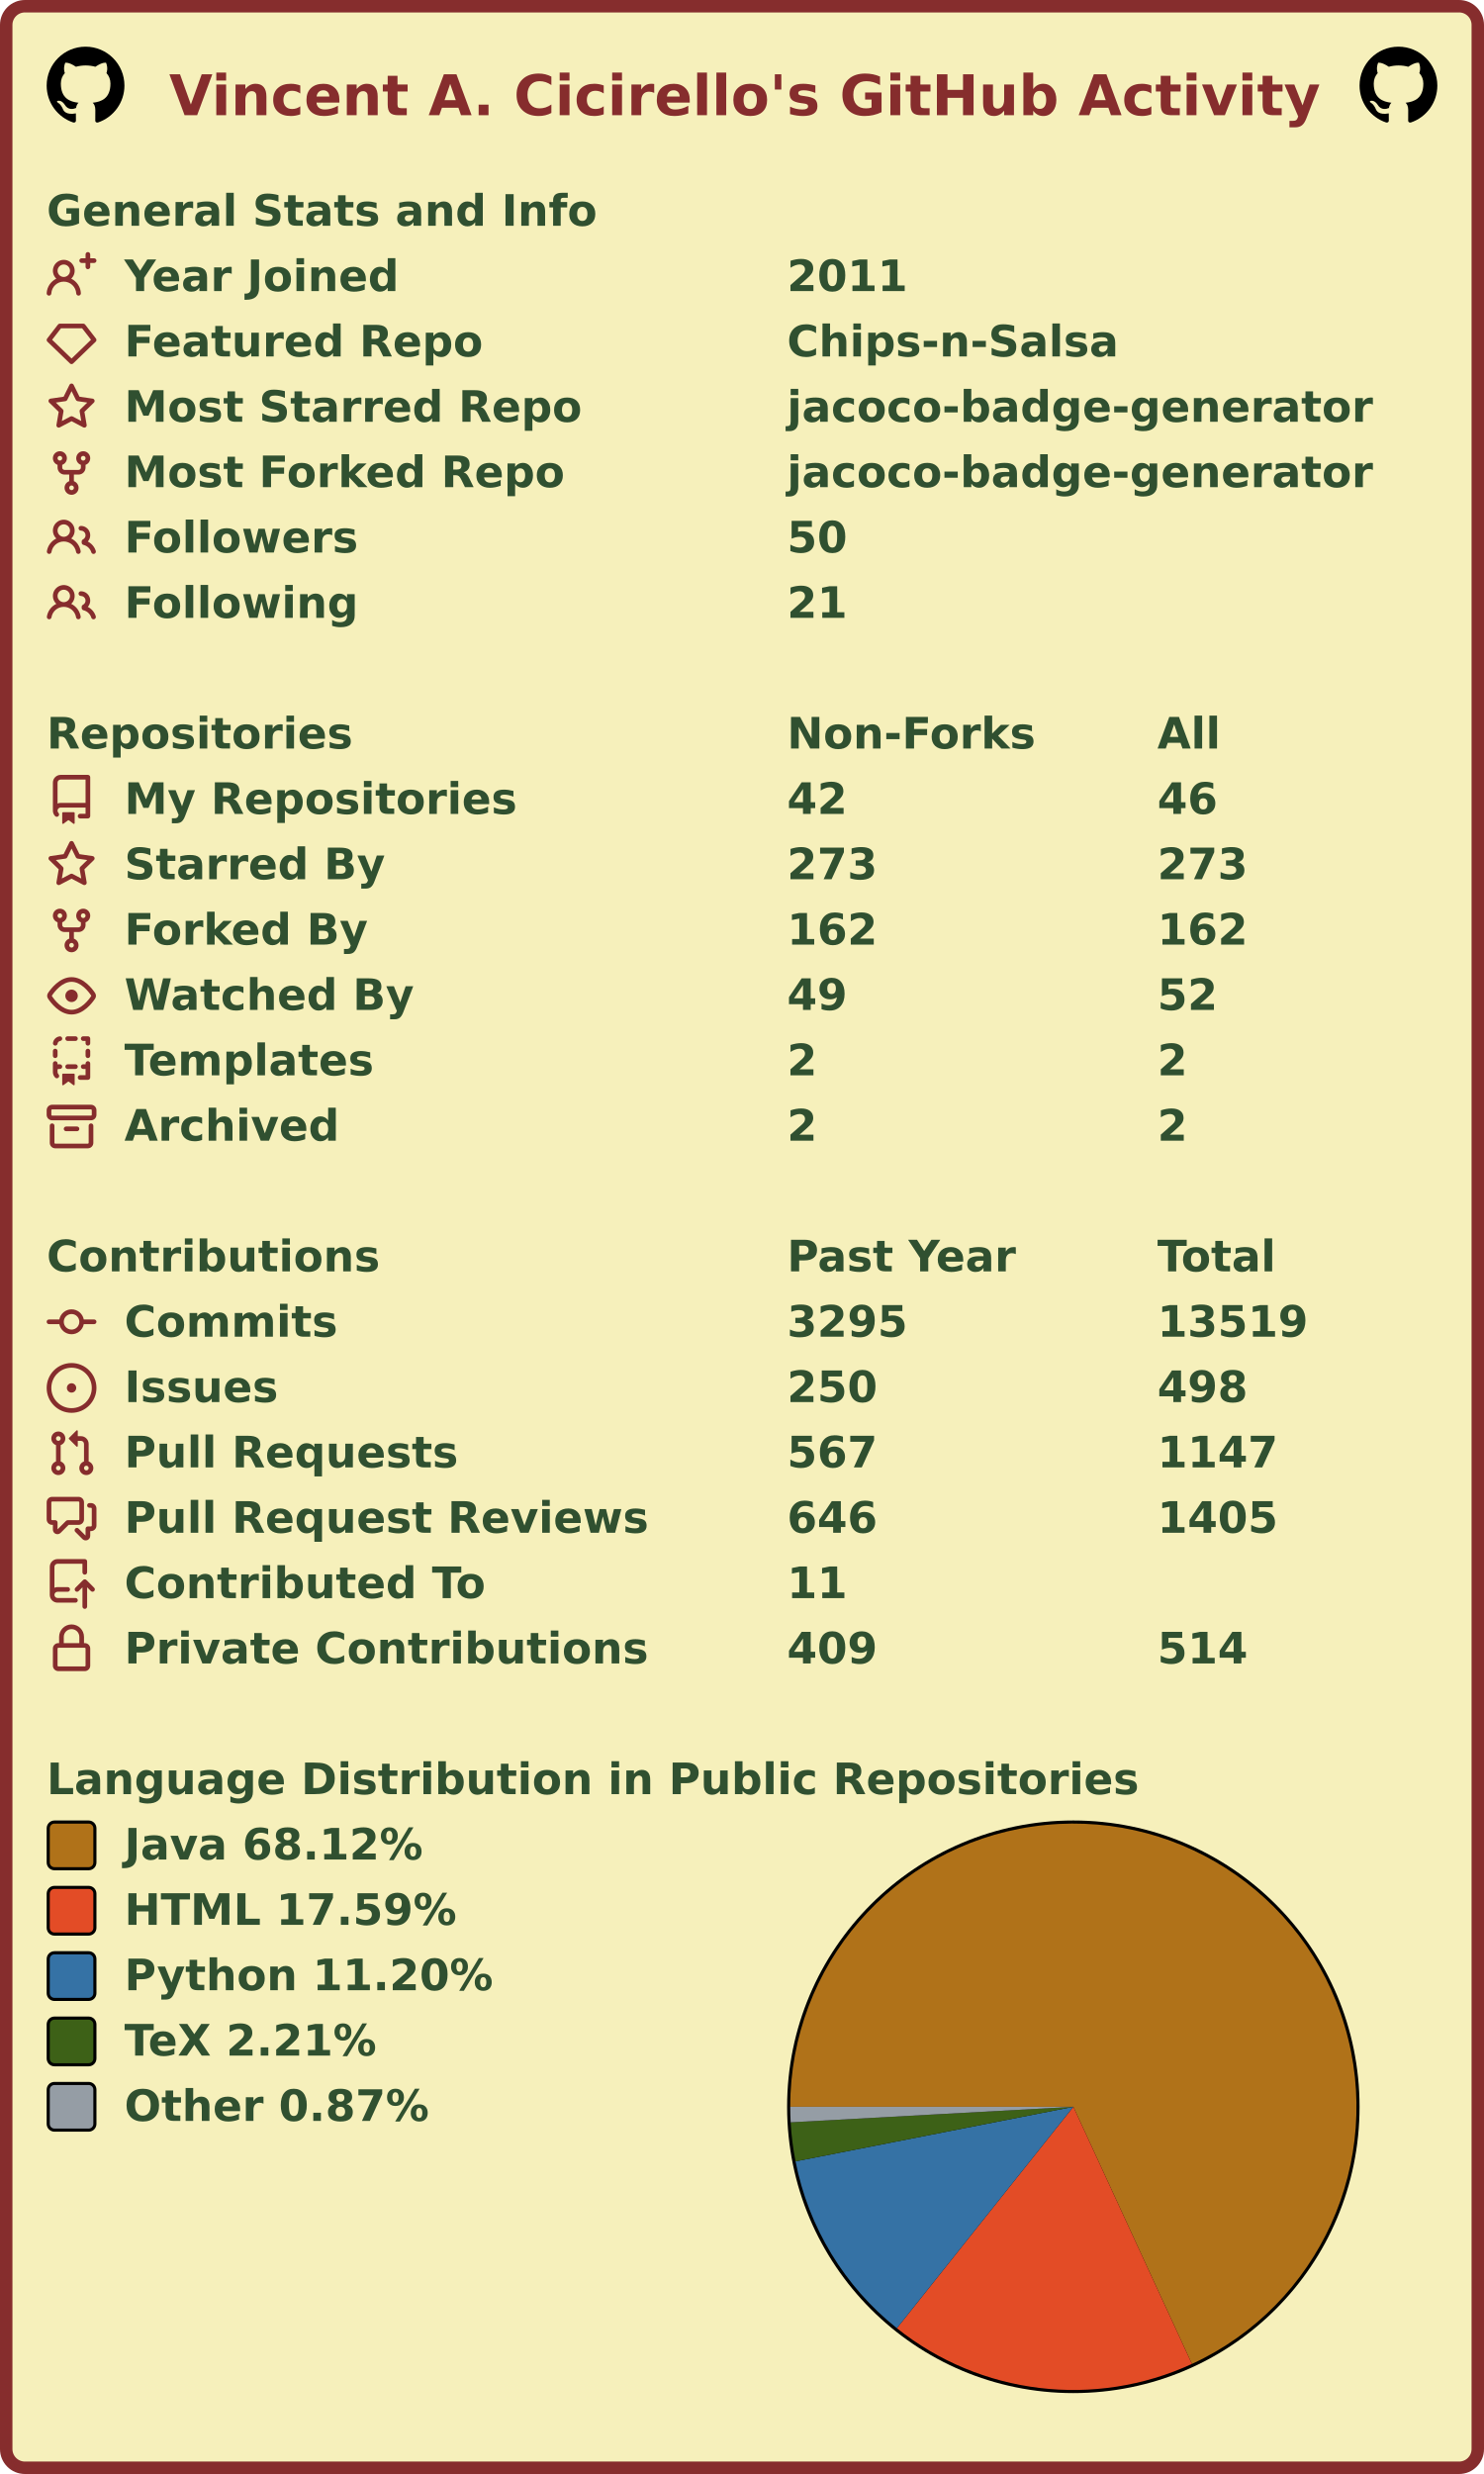
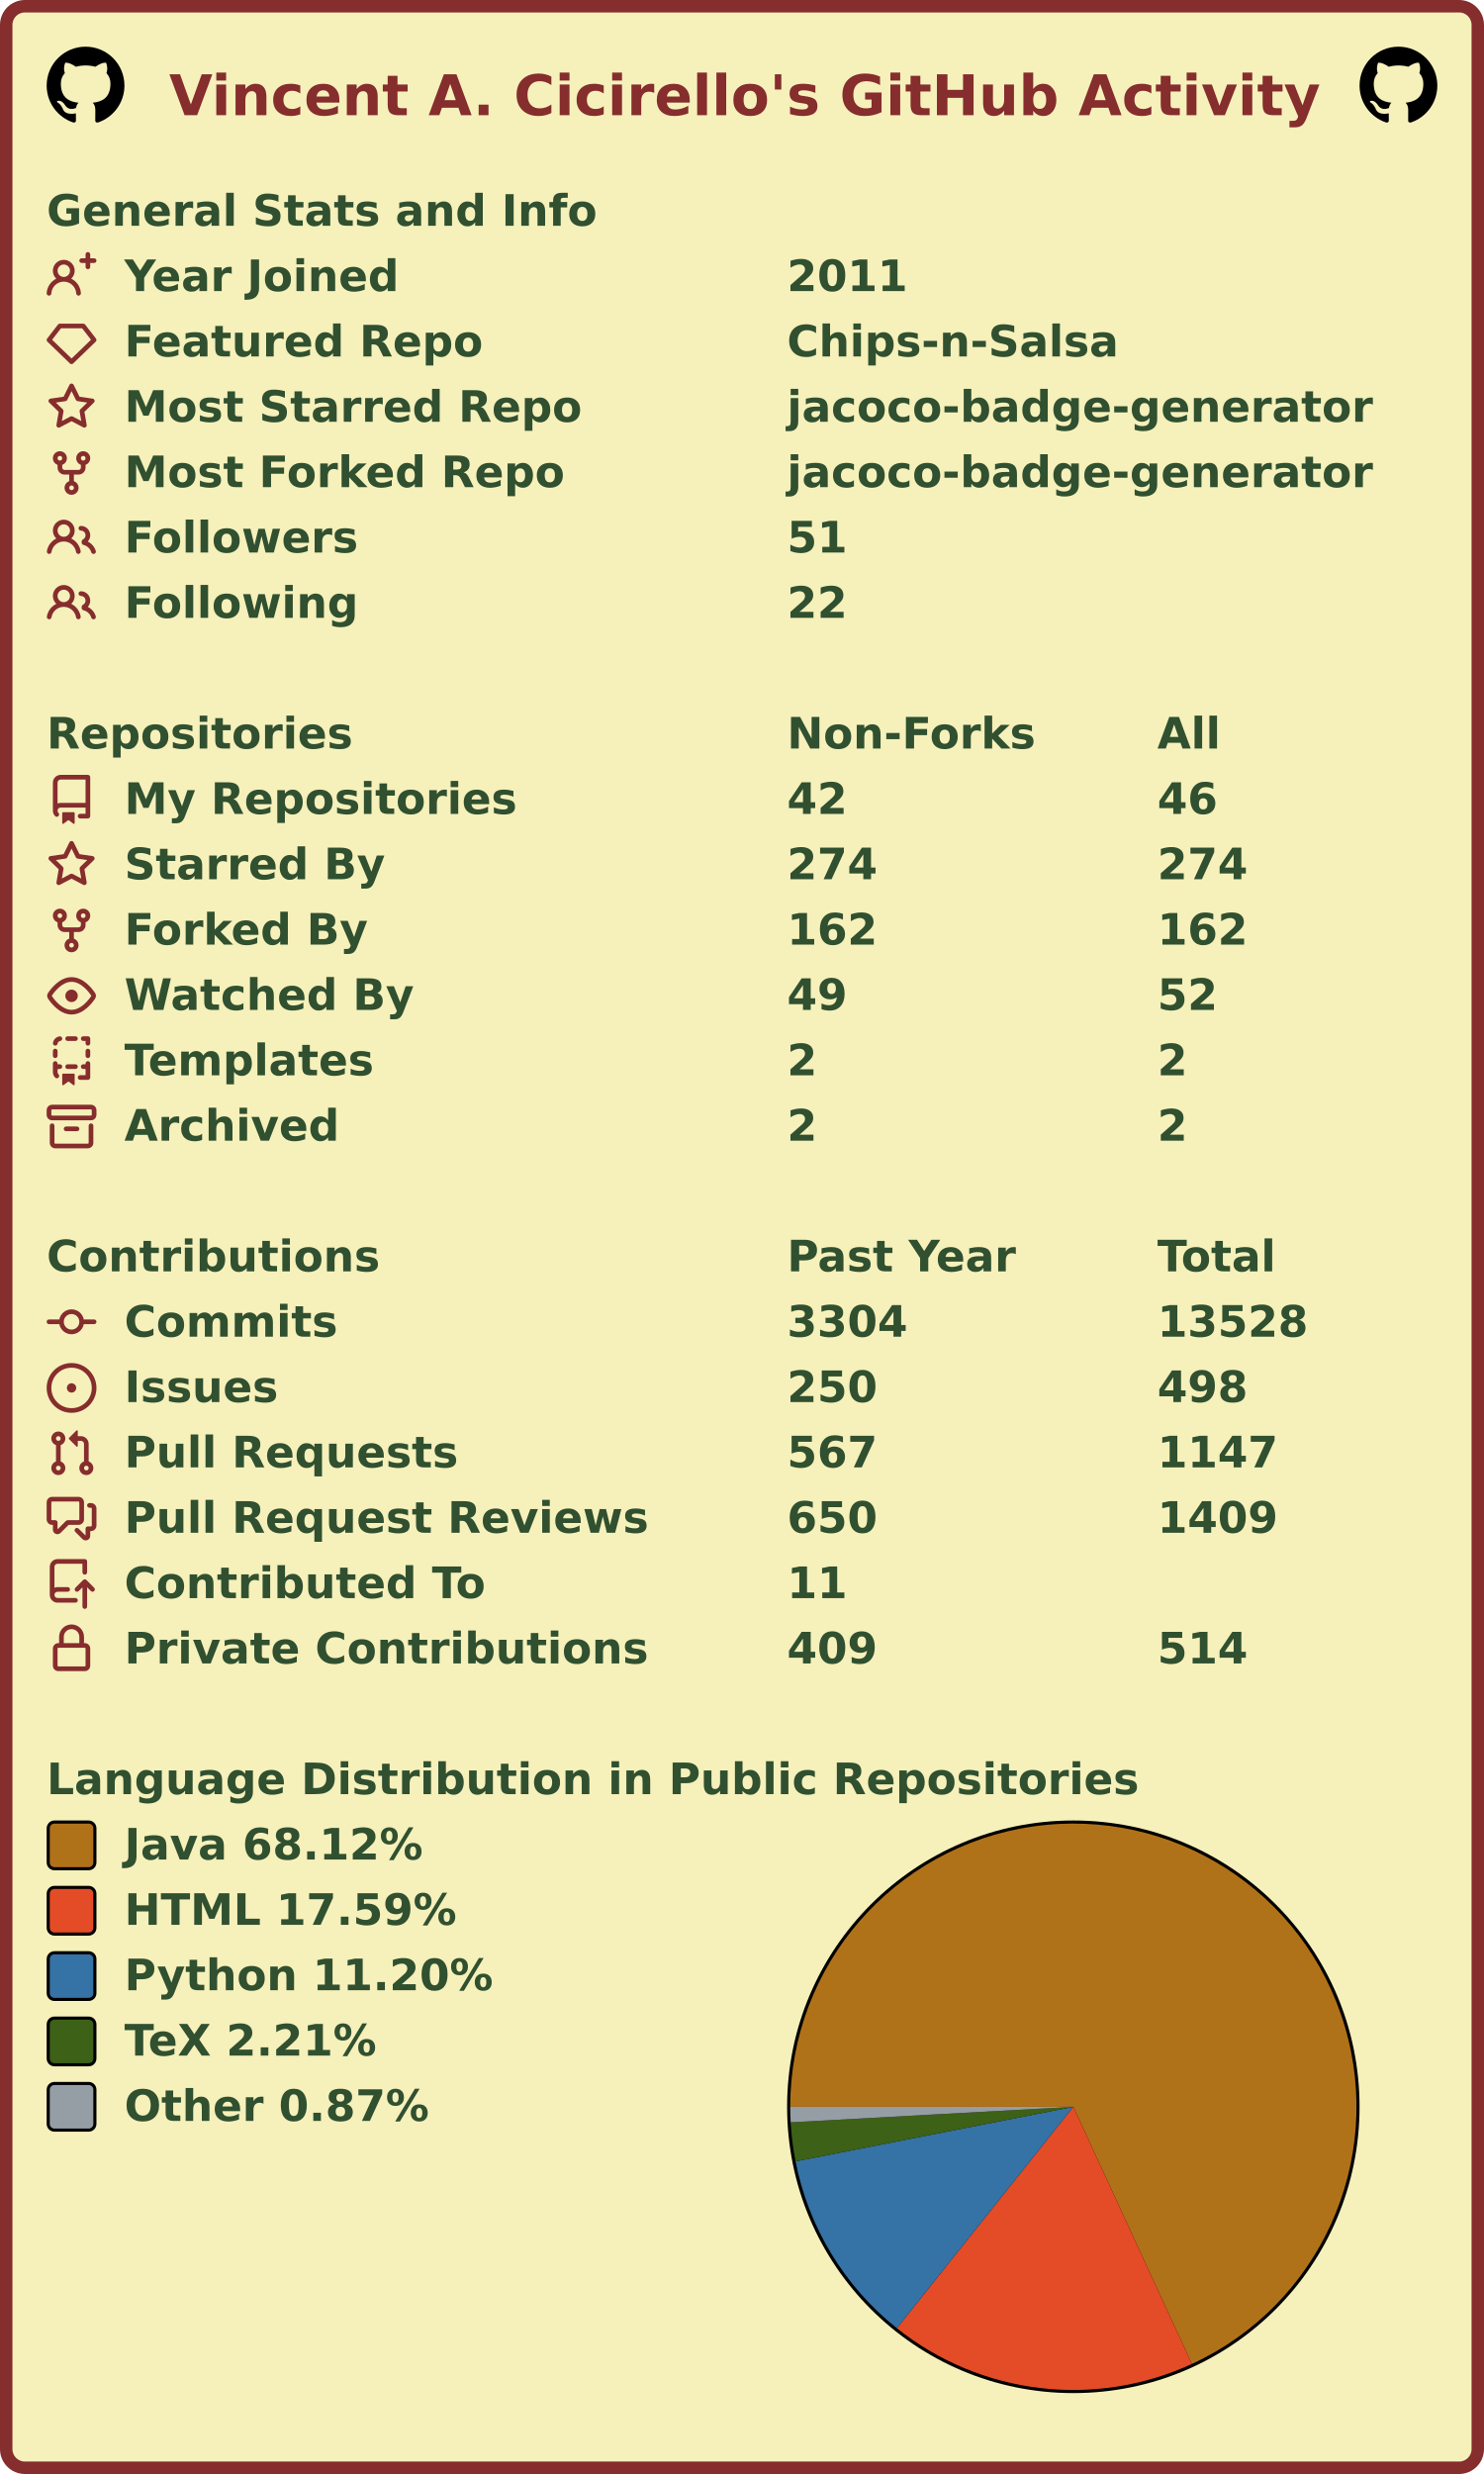
<svg xmlns="http://www.w3.org/2000/svg" width="477" height="795" viewBox="0 0 477 795" lang="en" xml:lang="en">
  <rect x="2" y="2" stroke-width="4" rx="6" width="473" height="791" stroke="#862d2d" fill="#f6f0bb" />
  <g font-weight="600" font-size="110pt" font-family="Verdana,Geneva,DejaVu Sans,sans-serif" text-rendering="geometricPrecision">
    <text x="442" y="301" lengthAdjust="spacingAndGlyphs" textLength="2985" transform="scale(0.123)" fill="#862d2d">Vincent A. Cicirello's GitHub Activity</text>
    <svg x="15" y="15" width="25" height="25" viewBox="0 0 16 16">
      <path fill="#000000" fill-rule="evenodd" d="M8 0C3.58 0 0 3.58 0 8c0 3.54 2.29 6.53 5.47 7.59.4.07.55-.17.55-.38 0-.19-.01-.82-.01-1.49-2.01.37-2.53-.49-2.69-.94-.09-.23-.48-.94-.82-1.13-.28-.15-.68-.52-.01-.53.63-.01 1.08.58 1.23.82.72 1.21 1.87.87 2.33.66.07-.52.28-.87.51-1.07-1.78-.2-3.64-.89-3.64-3.95 0-.87.31-1.59.82-2.15-.08-.2-.36-1.02.08-2.12 0 0 .67-.21 2.2.82.64-.18 1.32-.27 2-.27.68 0 1.36.09 2 .27 1.53-1.04 2.2-.82 2.2-.82.44 1.1.16 1.92.08 2.12.51.56.82 1.27.82 2.15 0 3.07-1.87 3.75-3.65 3.95.29.25.54.73.54 1.48 0 1.07-.01 1.93-.01 2.2 0 .21.15.46.55.38A8.013 8.013 0 0016 8c0-4.42-3.58-8-8-8z" />
    </svg>
    <svg x="437" y="15" width="25" height="25" viewBox="0 0 16 16">
      <path fill="#000000" fill-rule="evenodd" d="M8 0C3.58 0 0 3.58 0 8c0 3.54 2.29 6.53 5.47 7.59.4.07.55-.17.55-.38 0-.19-.01-.82-.01-1.49-2.01.37-2.53-.49-2.69-.94-.09-.23-.48-.94-.82-1.13-.28-.15-.68-.52-.01-.53.63-.01 1.08.58 1.23.82.72 1.21 1.87.87 2.33.66.07-.52.28-.87.51-1.07-1.78-.2-3.64-.89-3.64-3.95 0-.87.31-1.59.82-2.15-.08-.2-.36-1.02.08-2.12 0 0 .67-.21 2.2.82.64-.18 1.32-.27 2-.27.68 0 1.36.09 2 .27 1.53-1.04 2.2-.82 2.2-.82.44 1.1.16 1.92.08 2.12.51.56.82 1.27.82 2.15 0 3.07-1.87 3.75-3.65 3.95.29.25.54.73.54 1.48 0 1.07-.01 1.93-.01 2.2 0 .21.15.46.55.38A8.013 8.013 0 0016 8c0-4.42-3.58-8-8-8z" />
    </svg>
    <g transform="translate(0, 60)" fill="#305030">
      <g transform="translate(15, 0)">
        <g transform="scale(0.095)">
          <text x="0" y="132" textLength="1851" lengthAdjust="spacingAndGlyphs">General Stats and Info</text>
        </g>
      </g>
      <g transform="translate(15, 21)">
        <path fill="#862d2d" fill-rule="evenodd" d="M13.25 0a.75.75 0 01.75.75V2h1.25a.75.75 0 010 1.5H14v1.25a.75.75 0 01-1.5 0V3.5h-1.25a.75.75 0 010-1.5h1.25V.75a.75.75 0 01.75-.75zM5.5 4a2 2 0 100 4 2 2 0 000-4zm2.4 4.548a3.5 3.5 0 10-4.799 0 5.527 5.527 0 00-3.1 4.66.75.75 0 101.498.085A4.01 4.01 0 015.5 9.5a4.01 4.01 0 014.001 3.793.75.75 0 101.498-.086 5.527 5.527 0 00-3.1-4.659z" />
        <g transform="scale(0.095)">
          <text lengthAdjust="spacingAndGlyphs" textLength="932" x="263" y="132">Year Joined</text>
          <text lengthAdjust="spacingAndGlyphs" textLength="420" x="2505" y="132">2011</text>
        </g>
      </g>
      <g transform="translate(15, 42)">
        <path fill="#862d2d" fill-rule="evenodd" d="M3.637 2.291A.75.75 0 014.23 2h7.54a.75.75 0 01.593.291l3.48 4.5a.75.75 0 01-.072.999l-7.25 7a.75.75 0 01-1.042 0l-7.25-7a.75.75 0 01-.072-.999l3.48-4.5zM4.598 3.5L1.754 7.177 8 13.207l6.246-6.03L11.402 3.5H4.598z" />
        <g transform="scale(0.095)">
          <text lengthAdjust="spacingAndGlyphs" textLength="1215" x="263" y="132">Featured Repo</text>
          <text lengthAdjust="spacingAndGlyphs" textLength="1120" x="2505" y="132">Chips-n-Salsa</text>
        </g>
      </g>
      <g transform="translate(15, 63)">
        <path fill="#862d2d" fill-rule="evenodd" d="M8 .25a.75.75 0 01.673.418l1.882 3.815 4.21.612a.75.75 0 01.416 1.279l-3.046 2.97.719 4.192a.75.75 0 01-1.088.791L8 12.347l-3.766 1.98a.75.75 0 01-1.088-.79l.72-4.194L.818 6.374a.75.75 0 01.416-1.28l4.21-.611L7.327.668A.75.75 0 018 .25zm0 2.445L6.615 5.5a.75.75 0 01-.564.41l-3.097.45 2.24 2.184a.75.75 0 01.216.664l-.528 3.084 2.769-1.456a.75.75 0 01.698 0l2.77 1.456-.53-3.084a.75.75 0 01.216-.664l2.24-2.183-3.096-.45a.75.75 0 01-.564-.41L8 2.694v.001z" />
        <g transform="scale(0.095)">
          <text lengthAdjust="spacingAndGlyphs" textLength="1532" x="263" y="132">Most Starred Repo</text>
          <text lengthAdjust="spacingAndGlyphs" textLength="1986" x="2505" y="132">jacoco-badge-generator</text>
        </g>
      </g>
      <g transform="translate(15, 84)">
        <path fill="#862d2d" fill-rule="evenodd" d="M5 3.25a.75.75 0 11-1.5 0 .75.75 0 011.5 0zm0 2.122a2.25 2.25 0 10-1.5 0v.878A2.25 2.25 0 005.75 8.5h1.5v2.128a2.251 2.251 0 101.5 0V8.5h1.5a2.25 2.25 0 002.25-2.25v-.878a2.25 2.25 0 10-1.5 0v.878a.75.75 0 01-.75.75h-4.5A.75.75 0 015 6.25v-.878zm3.75 7.378a.75.75 0 11-1.5 0 .75.75 0 011.5 0zm3-8.75a.75.75 0 100-1.5.75.75 0 000 1.5z" />
        <g transform="scale(0.095)">
          <text lengthAdjust="spacingAndGlyphs" textLength="1485" x="263" y="132">Most Forked Repo</text>
          <text lengthAdjust="spacingAndGlyphs" textLength="1986" x="2505" y="132">jacoco-badge-generator</text>
        </g>
      </g>
      <g transform="translate(15, 105)">
        <path fill="#862d2d" fill-rule="evenodd" d="M5.5 3.5a2 2 0 100 4 2 2 0 000-4zM2 5.5a3.5 3.5 0 115.898 2.549 5.507 5.507 0 013.034 4.084.75.75 0 11-1.482.235 4.001 4.001 0 00-7.9 0 .75.75 0 01-1.482-.236A5.507 5.507 0 013.102 8.05 3.49 3.49 0 012 5.5zM11 4a.75.75 0 100 1.5 1.5 1.5 0 01.666 2.844.75.75 0 00-.416.672v.352a.75.75 0 00.574.73c1.2.289 2.162 1.2 2.522 2.372a.75.75 0 101.434-.44 5.01 5.01 0 00-2.56-3.012A3 3 0 0011 4z" />
        <g transform="scale(0.095)">
          <text lengthAdjust="spacingAndGlyphs" textLength="778" x="263" y="132">Followers</text>
-           <text lengthAdjust="spacingAndGlyphs" textLength="210" x="2505" y="132">50</text>
+           <text lengthAdjust="spacingAndGlyphs" textLength="210" x="2505" y="132">51</text>
        </g>
      </g>
      <g transform="translate(15, 126)">
        <path fill="#862d2d" fill-rule="evenodd" d="M5.5 3.5a2 2 0 100 4 2 2 0 000-4zM2 5.5a3.5 3.5 0 115.898 2.549 5.507 5.507 0 013.034 4.084.75.75 0 11-1.482.235 4.001 4.001 0 00-7.9 0 .75.75 0 01-1.482-.236A5.507 5.507 0 013.102 8.05 3.49 3.49 0 012 5.5zM11 4a.75.75 0 100 1.5 1.5 1.5 0 01.666 2.844.75.75 0 00-.416.672v.352a.75.75 0 00.574.73c1.2.289 2.162 1.2 2.522 2.372a.75.75 0 101.434-.44 5.01 5.01 0 00-2.56-3.012A3 3 0 0011 4z" />
        <g transform="scale(0.095)">
          <text lengthAdjust="spacingAndGlyphs" textLength="780" x="263" y="132">Following</text>
-           <text lengthAdjust="spacingAndGlyphs" textLength="210" x="2505" y="132">21</text>
+           <text lengthAdjust="spacingAndGlyphs" textLength="210" x="2505" y="132">22</text>
        </g>
      </g>
    </g>
    <g transform="translate(0, 228)" fill="#305030">
      <g transform="translate(15, 0)">
        <g transform="scale(0.095)">
          <text x="0" y="132" textLength="1020" lengthAdjust="spacingAndGlyphs">Repositories</text>
          <text x="2505" y="132" textLength="832" lengthAdjust="spacingAndGlyphs">Non-Forks</text>
          <text x="3758" y="132" textLength="206" lengthAdjust="spacingAndGlyphs">All</text>
        </g>
      </g>
      <g transform="translate(15, 21)">
        <path fill="#862d2d" fill-rule="evenodd" d="M2 2.5A2.5 2.5 0 014.5 0h8.75a.75.75 0 01.75.75v12.5a.75.75 0 01-.75.75h-2.5a.75.75 0 110-1.5h1.75v-2h-8a1 1 0 00-.714 1.7.75.75 0 01-1.072 1.05A2.495 2.495 0 012 11.5v-9zm10.5-1V9h-8c-.356 0-.694.074-1 .208V2.5a1 1 0 011-1h8zM5 12.25v3.25a.25.25 0 00.4.2l1.45-1.087a.25.25 0 01.3 0L8.6 15.7a.25.25 0 00.4-.2v-3.25a.25.25 0 00-.25-.25h-3.5a.25.25 0 00-.25.25z" />
        <g transform="scale(0.095)">
          <text lengthAdjust="spacingAndGlyphs" textLength="1312" x="263" y="132">My Repositories</text>
          <text lengthAdjust="spacingAndGlyphs" textLength="210" x="2505" y="132">42</text>
          <text lengthAdjust="spacingAndGlyphs" textLength="210" x="3758" y="132">46</text>
        </g>
      </g>
      <g transform="translate(15, 42)">
        <path fill="#862d2d" fill-rule="evenodd" d="M8 .25a.75.75 0 01.673.418l1.882 3.815 4.21.612a.75.75 0 01.416 1.279l-3.046 2.97.719 4.192a.75.75 0 01-1.088.791L8 12.347l-3.766 1.98a.75.75 0 01-1.088-.79l.72-4.194L.818 6.374a.75.75 0 01.416-1.28l4.21-.611L7.327.668A.75.75 0 018 .25zm0 2.445L6.615 5.5a.75.75 0 01-.564.41l-3.097.45 2.24 2.184a.75.75 0 01.216.664l-.528 3.084 2.769-1.456a.75.75 0 01.698 0l2.77 1.456-.53-3.084a.75.75 0 01.216-.664l2.24-2.183-3.096-.45a.75.75 0 01-.564-.41L8 2.694v.001z" />
        <g transform="scale(0.095)">
          <text lengthAdjust="spacingAndGlyphs" textLength="874" x="263" y="132">Starred By</text>
-           <text lengthAdjust="spacingAndGlyphs" textLength="315" x="2505" y="132">273</text>
-           <text lengthAdjust="spacingAndGlyphs" textLength="315" x="3758" y="132">273</text>
+           <text lengthAdjust="spacingAndGlyphs" textLength="315" x="2505" y="132">274</text>
+           <text lengthAdjust="spacingAndGlyphs" textLength="315" x="3758" y="132">274</text>
        </g>
      </g>
      <g transform="translate(15, 63)">
        <path fill="#862d2d" fill-rule="evenodd" d="M5 3.25a.75.75 0 11-1.5 0 .75.75 0 011.5 0zm0 2.122a2.25 2.25 0 10-1.5 0v.878A2.25 2.25 0 005.75 8.5h1.5v2.128a2.251 2.251 0 101.5 0V8.5h1.5a2.25 2.25 0 002.25-2.25v-.878a2.25 2.25 0 10-1.5 0v.878a.75.75 0 01-.75.75h-4.5A.75.75 0 015 6.25v-.878zm3.75 7.378a.75.75 0 11-1.5 0 .75.75 0 011.5 0zm3-8.75a.75.75 0 100-1.5.75.75 0 000 1.5z" />
        <g transform="scale(0.095)">
          <text lengthAdjust="spacingAndGlyphs" textLength="828" x="263" y="132">Forked By</text>
          <text lengthAdjust="spacingAndGlyphs" textLength="315" x="2505" y="132">162</text>
          <text lengthAdjust="spacingAndGlyphs" textLength="315" x="3758" y="132">162</text>
        </g>
      </g>
      <g transform="translate(15, 84)">
        <path fill="#862d2d" fill-rule="evenodd" d="M1.679 7.932c.412-.621 1.242-1.75 2.366-2.717C5.175 4.242 6.527 3.5 8 3.5c1.473 0 2.824.742 3.955 1.715 1.124.967 1.954 2.096 2.366 2.717a.119.119 0 010 .136c-.412.621-1.242 1.75-2.366 2.717C10.825 11.758 9.473 12.5 8 12.5c-1.473 0-2.824-.742-3.955-1.715C2.92 9.818 2.09 8.69 1.679 8.068a.119.119 0 010-.136zM8 2c-1.981 0-3.67.992-4.933 2.078C1.797 5.169.88 6.423.43 7.1a1.619 1.619 0 000 1.798c.45.678 1.367 1.932 2.637 3.024C4.329 13.008 6.019 14 8 14c1.981 0 3.67-.992 4.933-2.078 1.27-1.091 2.187-2.345 2.637-3.023a1.619 1.619 0 000-1.798c-.45-.678-1.367-1.932-2.637-3.023C11.671 2.992 9.981 2 8 2zm0 8a2 2 0 100-4 2 2 0 000 4z" />
        <g transform="scale(0.095)">
          <text lengthAdjust="spacingAndGlyphs" textLength="993" x="263" y="132">Watched By</text>
          <text lengthAdjust="spacingAndGlyphs" textLength="210" x="2505" y="132">49</text>
          <text lengthAdjust="spacingAndGlyphs" textLength="210" x="3758" y="132">52</text>
        </g>
      </g>
      <g transform="translate(15, 105)">
        <path fill="#862d2d" fill-rule="evenodd" d="M6 .75A.75.75 0 016.75 0h2.5a.75.75 0 010 1.5h-2.5A.75.75 0 016 .75zm5 0a.75.75 0 01.75-.75h1.5a.75.75 0 01.75.75v1.5a.75.75 0 01-1.5 0V1.5h-.75A.75.75 0 0111 .75zM4.992.662a.75.75 0 01-.636.848c-.436.063-.783.41-.846.846a.75.75 0 01-1.485-.212A2.501 2.501 0 014.144.025a.75.75 0 01.848.637zM2.75 4a.75.75 0 01.75.75v1.5a.75.75 0 01-1.5 0v-1.5A.75.75 0 012.75 4zm10.5 0a.75.75 0 01.75.75v1.5a.75.75 0 01-1.5 0v-1.5a.75.75 0 01.75-.75zM2.75 8a.75.75 0 01.75.75v.268A1.72 1.72 0 013.75 9h.5a.75.75 0 010 1.5h-.5a.25.25 0 00-.25.25v.75c0 .28.114.532.3.714a.75.75 0 01-1.05 1.072A2.495 2.495 0 012 11.5V8.75A.75.75 0 012.75 8zm10.5 0a.75.75 0 01.75.75v4.5a.75.75 0 01-.75.75h-2.5a.75.75 0 010-1.5h1.75v-2h-.75a.75.75 0 010-1.5h.75v-.25a.75.75 0 01.75-.75zM6 9.75A.75.75 0 016.75 9h2.5a.75.75 0 010 1.5h-2.5A.75.75 0 016 9.75zm-1 2.5v3.25a.25.25 0 00.4.2l1.45-1.087a.25.25 0 01.3 0L8.6 15.7a.25.25 0 00.4-.2v-3.25a.25.25 0 00-.25-.25h-3.5a.25.25 0 00-.25.25z" />
        <g transform="scale(0.095)">
          <text lengthAdjust="spacingAndGlyphs" textLength="868" x="263" y="132">Templates</text>
          <text lengthAdjust="spacingAndGlyphs" textLength="105" x="2505" y="132">2</text>
          <text lengthAdjust="spacingAndGlyphs" textLength="105" x="3758" y="132">2</text>
        </g>
      </g>
      <g transform="translate(15, 126)">
        <path fill="#862d2d" fill-rule="evenodd" d="M1.75 2.5a.25.25 0 00-.25.25v1.5c0 .138.112.25.25.25h12.5a.25.25 0 00.25-.25v-1.5a.25.25 0 00-.25-.25H1.75zM0 2.75C0 1.784.784 1 1.75 1h12.5c.966 0 1.75.784 1.75 1.75v1.5A1.75 1.75 0 0114.25 6H1.75A1.75 1.75 0 010 4.25v-1.5zM1.75 7a.75.75 0 01.75.75v5.5c0 .138.112.25.25.25h10.5a.25.25 0 00.25-.25v-5.5a.75.75 0 111.5 0v5.5A1.75 1.75 0 0113.25 15H2.75A1.75 1.75 0 011 13.25v-5.5A.75.75 0 011.75 7zm4.5 1a.75.75 0 000 1.5h3.5a.75.75 0 100-1.5h-3.5z" />
        <g transform="scale(0.095)">
          <text lengthAdjust="spacingAndGlyphs" textLength="726" x="263" y="132">Archived</text>
          <text lengthAdjust="spacingAndGlyphs" textLength="105" x="2505" y="132">2</text>
          <text lengthAdjust="spacingAndGlyphs" textLength="105" x="3758" y="132">2</text>
        </g>
      </g>
    </g>
    <g transform="translate(0, 396)" fill="#305030">
      <g transform="translate(15, 0)">
        <g transform="scale(0.095)">
          <text x="0" y="132" textLength="1112" lengthAdjust="spacingAndGlyphs">Contributions</text>
          <text x="2505" y="132" textLength="774" lengthAdjust="spacingAndGlyphs">Past Year</text>
          <text x="3758" y="132" textLength="414" lengthAdjust="spacingAndGlyphs">Total</text>
        </g>
      </g>
      <g transform="translate(15, 21)">
        <path fill="#862d2d" fill-rule="evenodd" d="M10.5 7.75a2.5 2.5 0 11-5 0 2.5 2.5 0 015 0zm1.43.75a4.002 4.002 0 01-7.86 0H.75a.75.75 0 110-1.5h3.32a4.001 4.001 0 017.86 0h3.32a.75.75 0 110 1.5h-3.32z" />
        <g transform="scale(0.095)">
          <text lengthAdjust="spacingAndGlyphs" textLength="734" x="263" y="132">Commits</text>
-           <text lengthAdjust="spacingAndGlyphs" textLength="420" x="2505" y="132">3295</text>
-           <text lengthAdjust="spacingAndGlyphs" textLength="525" x="3758" y="132">13519</text>
+           <text lengthAdjust="spacingAndGlyphs" textLength="420" x="2505" y="132">3304</text>
+           <text lengthAdjust="spacingAndGlyphs" textLength="525" x="3758" y="132">13528</text>
        </g>
      </g>
      <g transform="translate(15, 42)">
        <path fill="#862d2d" d="M8 9.5a1.5 1.5 0 100-3 1.5 1.5 0 000 3z" />
        <path fill="#862d2d" fill-rule="evenodd" d="M8 0a8 8 0 100 16A8 8 0 008 0zM1.5 8a6.5 6.5 0 1113 0 6.5 6.5 0 01-13 0z" />
        <g transform="scale(0.095)">
          <text lengthAdjust="spacingAndGlyphs" textLength="512" x="263" y="132">Issues</text>
          <text lengthAdjust="spacingAndGlyphs" textLength="315" x="2505" y="132">250</text>
          <text lengthAdjust="spacingAndGlyphs" textLength="315" x="3758" y="132">498</text>
        </g>
      </g>
      <g transform="translate(15, 63)">
        <path fill="#862d2d" fill-rule="evenodd" d="M7.177 3.073L9.573.677A.25.25 0 0110 .854v4.792a.25.25 0 01-.427.177L7.177 3.427a.25.25 0 010-.354zM3.75 2.5a.75.75 0 100 1.5.75.75 0 000-1.5zm-2.25.75a2.25 2.25 0 113 2.122v5.256a2.251 2.251 0 11-1.5 0V5.372A2.25 2.25 0 011.5 3.25zM11 2.5h-1V4h1a1 1 0 011 1v5.628a2.251 2.251 0 101.5 0V5A2.5 2.5 0 0011 2.5zm1 10.25a.75.75 0 111.5 0 .75.75 0 01-1.5 0zM3.75 12a.75.75 0 100 1.5.75.75 0 000-1.5z" />
        <g transform="scale(0.095)">
          <text lengthAdjust="spacingAndGlyphs" textLength="1113" x="263" y="132">Pull Requests</text>
          <text lengthAdjust="spacingAndGlyphs" textLength="315" x="2505" y="132">567</text>
          <text lengthAdjust="spacingAndGlyphs" textLength="420" x="3758" y="132">1147</text>
        </g>
      </g>
      <g transform="translate(15, 84)">
        <path fill="#862d2d" fill-rule="evenodd" d="M1.5 2.75a.25.25 0 01.25-.25h8.5a.25.25 0 01.25.25v5.5a.25.25 0 01-.25.25h-3.5a.75.75 0 00-.53.22L3.5 11.44V9.25a.75.75 0 00-.75-.75h-1a.25.25 0 01-.25-.25v-5.5zM1.75 1A1.75 1.75 0 000 2.75v5.5C0 9.216.784 10 1.75 10H2v1.543a1.457 1.457 0 002.487 1.03L7.061 10h3.189A1.75 1.75 0 0012 8.25v-5.5A1.75 1.75 0 0010.25 1h-8.5zM14.5 4.75a.25.25 0 00-.25-.25h-.5a.75.75 0 110-1.5h.5c.966 0 1.75.784 1.75 1.75v5.5A1.75 1.75 0 0114.25 12H14v1.543a1.457 1.457 0 01-2.487 1.03L9.22 12.28a.75.75 0 111.06-1.06l2.22 2.22v-2.19a.75.75 0 01.75-.75h1a.25.25 0 00.25-.25v-5.5z" />
        <g transform="scale(0.095)">
          <text lengthAdjust="spacingAndGlyphs" textLength="1762" x="263" y="132">Pull Request Reviews</text>
-           <text lengthAdjust="spacingAndGlyphs" textLength="315" x="2505" y="132">646</text>
-           <text lengthAdjust="spacingAndGlyphs" textLength="420" x="3758" y="132">1405</text>
+           <text lengthAdjust="spacingAndGlyphs" textLength="315" x="2505" y="132">650</text>
+           <text lengthAdjust="spacingAndGlyphs" textLength="420" x="3758" y="132">1409</text>
        </g>
      </g>
      <g transform="translate(15, 105)">
        <path fill="#862d2d" fill-rule="evenodd" d="M1 2.5A2.5 2.5 0 013.5 0h8.75a.75.75 0 01.75.75v3.5a.75.75 0 01-1.5 0V1.5h-8a1 1 0 00-1 1v6.708A2.492 2.492 0 013.5 9h3.25a.75.75 0 010 1.5H3.5a1 1 0 100 2h5.75a.75.75 0 010 1.5H3.5A2.5 2.5 0 011 11.5v-9zm13.23 7.79a.75.75 0 001.06-1.06l-2.505-2.505a.75.75 0 00-1.06 0L9.22 9.229a.75.75 0 001.06 1.061l1.225-1.224v6.184a.75.75 0 001.5 0V9.066l1.224 1.224z" />
        <g transform="scale(0.095)">
          <text lengthAdjust="spacingAndGlyphs" textLength="1234" x="263" y="132">Contributed To</text>
          <text lengthAdjust="spacingAndGlyphs" textLength="210" x="2505" y="132">11</text>
        </g>
      </g>
      <g transform="translate(15, 126)">
        <path fill="#862d2d" fill-rule="evenodd" d="M4 4v2h-.25A1.75 1.75 0 002 7.75v5.5c0 .966.784 1.75 1.75 1.75h8.5A1.75 1.75 0 0014 13.25v-5.5A1.75 1.75 0 0012.25 6H12V4a4 4 0 10-8 0zm6.5 2V4a2.5 2.5 0 00-5 0v2h5zM12 7.5h.25a.25.25 0 01.25.25v5.5a.25.25 0 01-.25.25h-8.5a.25.25 0 01-.25-.25v-5.5a.25.25 0 01.25-.25H12z" />
        <g transform="scale(0.095)">
          <text lengthAdjust="spacingAndGlyphs" textLength="1742" x="263" y="132">Private Contributions</text>
          <text lengthAdjust="spacingAndGlyphs" textLength="315" x="2505" y="132">409</text>
          <text lengthAdjust="spacingAndGlyphs" textLength="315" x="3758" y="132">514</text>
        </g>
      </g>
    </g>
    <g transform="translate(0, 564)" fill="#305030">
      <g transform="translate(15, 0)">
        <g transform="scale(0.095)">
          <text x="0" y="132" textLength="3652" lengthAdjust="spacingAndGlyphs">Language Distribution in Public Repositories</text>
        </g>
      </g>
      <g transform="translate(253, 21)">
        <circle cx="92" cy="92" r="92" fill="#000000" />
      </g>
      <g transform="translate(254, 22)">
        <g>
          <path fill-rule="evenodd" fill="#b07219" d="M 0.0,91 A 91 91 0 1 1 129.115 173.633 L 91,91 Z" />
          <path fill-rule="evenodd" fill="#e34c26" d="M 129.115,173.633 A 91 91 0 0 1 34.274 162.156 L 91,91 Z" />
          <path fill-rule="evenodd" fill="#3572A5" d="M 34.274,162.156 A 91 91 0 0 1 1.706 108.536 L 91,91 Z" />
          <path fill-rule="evenodd" fill="#3D6117" d="M 1.706,108.536 A 91 91 0 0 1 0.137 95.991 L 91,91 Z" />
          <path fill-rule="evenodd" fill="#959da5" d="M 0.137,95.991 A 91 91 0 0 1 0.0 91 L 91,91 Z" />
          <animateTransform attributeName="transform" attributeType="XML" type="rotate" from="0 91 91" to="360 91 91" dur="10s" repeatCount="indefinite" />
        </g>
      </g>
      <g transform="translate(15, 21)">
        <rect x="0.5" y="0.5" rx="2" width="15" height="15" fill="#b07219" stroke-width="1" stroke="#000000" />
        <text transform="scale(0.095)" x="263" y="132" textLength="1038" lengthAdjust="spacingAndGlyphs">Java 68.12%</text>
      </g>
      <g transform="translate(15, 42)">
        <rect x="0.5" y="0.5" rx="2" width="15" height="15" fill="#e34c26" stroke-width="1" stroke="#000000" />
        <text transform="scale(0.095)" x="263" y="132" textLength="1142" lengthAdjust="spacingAndGlyphs">HTML 17.59%</text>
      </g>
      <g transform="translate(15, 63)">
        <rect x="0.5" y="0.5" rx="2" width="15" height="15" fill="#3572A5" stroke-width="1" stroke="#000000" />
        <text transform="scale(0.095)" x="263" y="132" textLength="1254" lengthAdjust="spacingAndGlyphs">Python 11.20%</text>
      </g>
      <g transform="translate(15, 84)">
        <rect x="0.5" y="0.5" rx="2" width="15" height="15" fill="#3D6117" stroke-width="1" stroke="#000000" />
        <text transform="scale(0.095)" x="263" y="132" textLength="894" lengthAdjust="spacingAndGlyphs">TeX 2.21%</text>
      </g>
      <g transform="translate(15, 105)">
        <rect x="0.5" y="0.5" rx="2" width="15" height="15" fill="#959da5" stroke-width="1" stroke="#000000" />
        <text transform="scale(0.095)" x="263" y="132" textLength="1047" lengthAdjust="spacingAndGlyphs">Other 0.87%</text>
      </g>
    </g>
  </g>
</svg>
